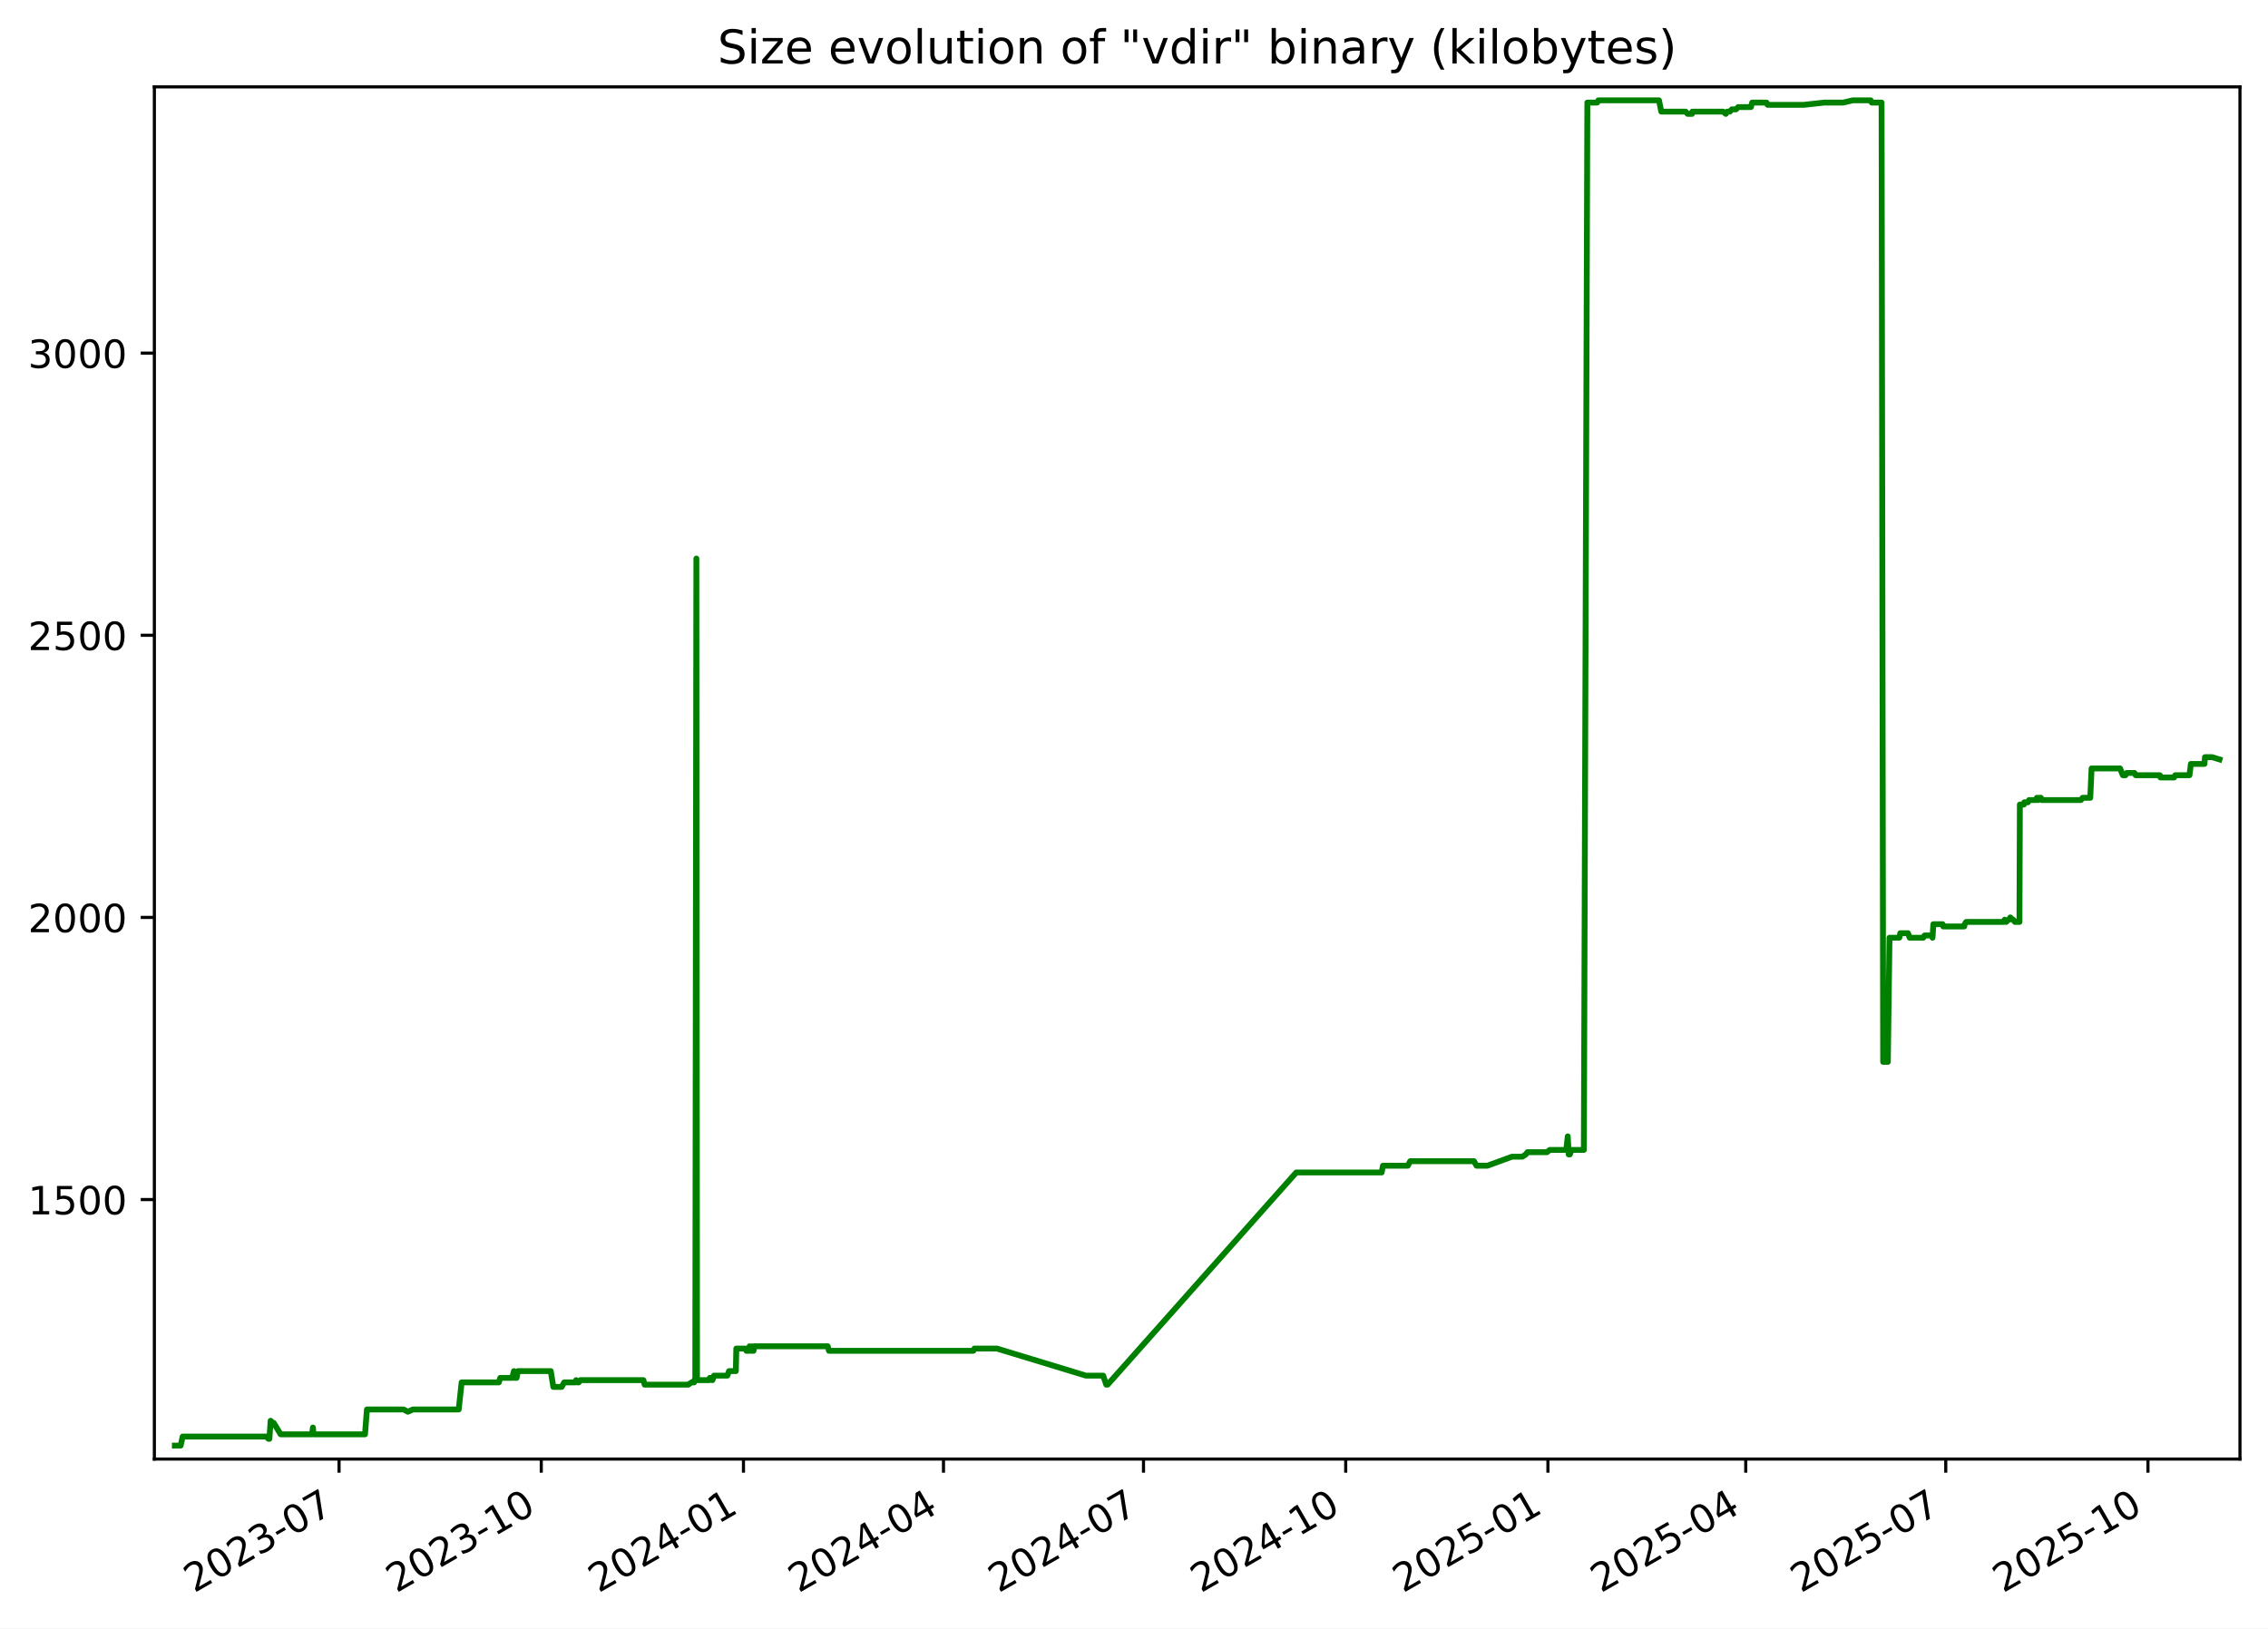
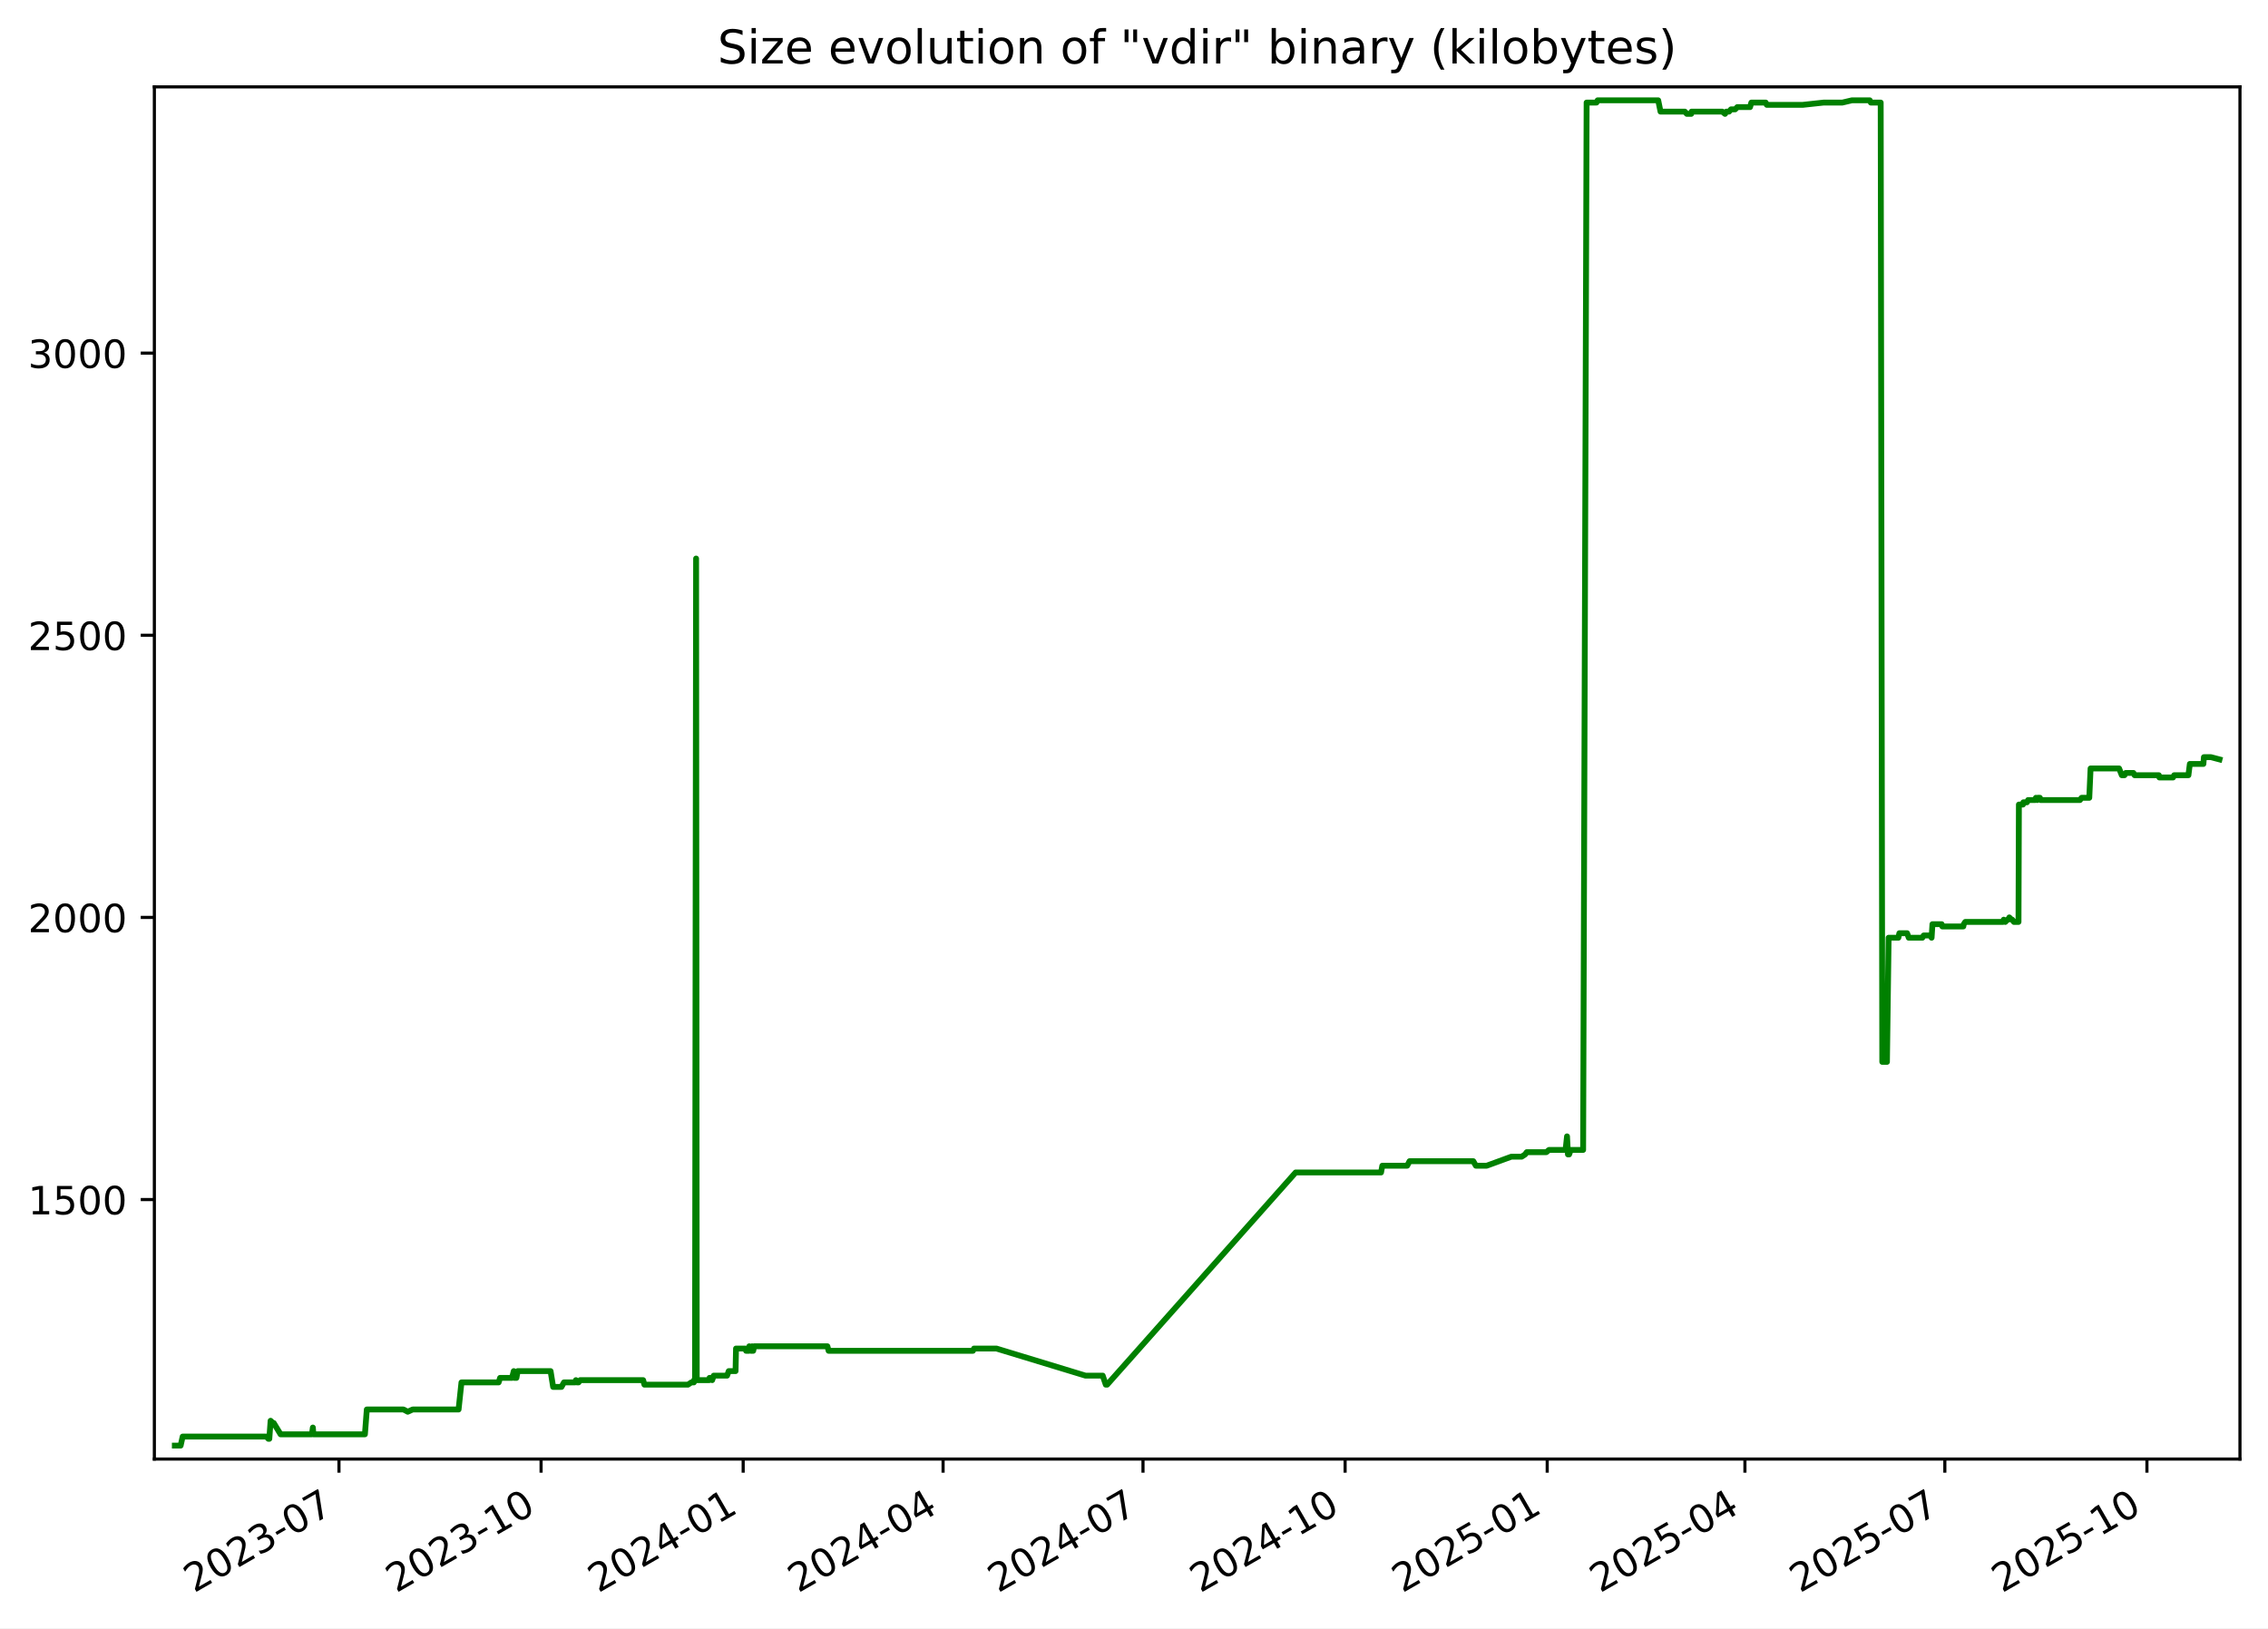
<svg xmlns="http://www.w3.org/2000/svg" xmlns:xlink="http://www.w3.org/1999/xlink" width="582.53pt" height="418.303pt" viewBox="0 0 582.53 418.303" version="1.1">
  <defs>
    <style type="text/css">*{stroke-linejoin: round; stroke-linecap: butt}</style>
  </defs>
  <g id="figure_1">
    <g id="patch_1">
      <path d="M -0 418.303  L 582.53 418.303  L 582.53 0  L -0 0  z " style="fill: #ffffff" />
    </g>
    <g id="axes_1">
      <g id="patch_2">
        <path d="M 39.65 374.83  L 575.33 374.83  L 575.33 22.318  L 39.65 22.318  z " style="fill: #ffffff" />
      </g>
      <g id="matplotlib.axis_1">
        <g id="xtick_1">
          <g id="line2d_1">
            <defs>
-               <path id="m6f355029b6" d="M 0 0  L 0 3.5  " style="stroke: #000000; stroke-width: 0.8" />
+               <path id="m9fe71621d7" d="M 0 0  L 0 3.5  " style="stroke: #000000; stroke-width: 0.8" />
            </defs>
            <g>
-               <use xlink:href="#m6f355029b6" x="87.084" y="374.83" style="stroke: #000000; stroke-width: 0.8" />
+               <use xlink:href="#m9fe71621d7" x="87.062" y="374.83" style="stroke: #000000; stroke-width: 0.8" />
            </g>
          </g>
          <g id="text_1">
-             <g transform="translate(49.85957 409.302) rotate(-30) scale(0.1 -0.1)">
+             <g transform="translate(49.8376 409.302) rotate(-30) scale(0.1 -0.1)">
              <defs>
                <path id="DejaVuSans-32" d="M 1228 531  L 3431 531  L 3431 0  L 469 0  L 469 531  Q 828 903 1448 1529  Q 2069 2156 2228 2338  Q 2531 2678 2651 2914  Q 2772 3150 2772 3378  Q 2772 3750 2511 3984  Q 2250 4219 1831 4219  Q 1534 4219 1204 4116  Q 875 4013 500 3803  L 500 4441  Q 881 4594 1212 4672  Q 1544 4750 1819 4750  Q 2544 4750 2975 4387  Q 3406 4025 3406 3419  Q 3406 3131 3298 2873  Q 3191 2616 2906 2266  Q 2828 2175 2409 1742  Q 1991 1309 1228 531  z " transform="scale(0.015625)" />
                <path id="DejaVuSans-30" d="M 2034 4250  Q 1547 4250 1301 3770  Q 1056 3291 1056 2328  Q 1056 1369 1301 889  Q 1547 409 2034 409  Q 2525 409 2770 889  Q 3016 1369 3016 2328  Q 3016 3291 2770 3770  Q 2525 4250 2034 4250  z M 2034 4750  Q 2819 4750 3233 4129  Q 3647 3509 3647 2328  Q 3647 1150 3233 529  Q 2819 -91 2034 -91  Q 1250 -91 836 529  Q 422 1150 422 2328  Q 422 3509 836 4129  Q 1250 4750 2034 4750  z " transform="scale(0.015625)" />
                <path id="DejaVuSans-33" d="M 2597 2516  Q 3050 2419 3304 2112  Q 3559 1806 3559 1356  Q 3559 666 3084 287  Q 2609 -91 1734 -91  Q 1441 -91 1130 -33  Q 819 25 488 141  L 488 750  Q 750 597 1062 519  Q 1375 441 1716 441  Q 2309 441 2620 675  Q 2931 909 2931 1356  Q 2931 1769 2642 2001  Q 2353 2234 1838 2234  L 1294 2234  L 1294 2753  L 1863 2753  Q 2328 2753 2575 2939  Q 2822 3125 2822 3475  Q 2822 3834 2567 4026  Q 2313 4219 1838 4219  Q 1578 4219 1281 4162  Q 984 4106 628 3988  L 628 4550  Q 988 4650 1302 4700  Q 1616 4750 1894 4750  Q 2613 4750 3031 4423  Q 3450 4097 3450 3541  Q 3450 3153 3228 2886  Q 3006 2619 2597 2516  z " transform="scale(0.015625)" />
                <path id="DejaVuSans-2d" d="M 313 2009  L 1997 2009  L 1997 1497  L 313 1497  L 313 2009  z " transform="scale(0.015625)" />
                <path id="DejaVuSans-37" d="M 525 4666  L 3525 4666  L 3525 4397  L 1831 0  L 1172 0  L 2766 4134  L 525 4134  L 525 4666  z " transform="scale(0.015625)" />
              </defs>
              <use xlink:href="#DejaVuSans-32" />
              <use xlink:href="#DejaVuSans-30" x="63.623" />
              <use xlink:href="#DejaVuSans-32" x="127.246" />
              <use xlink:href="#DejaVuSans-33" x="190.869" />
              <use xlink:href="#DejaVuSans-2d" x="254.492" />
              <use xlink:href="#DejaVuSans-30" x="290.576" />
              <use xlink:href="#DejaVuSans-37" x="354.199" />
            </g>
          </g>
        </g>
        <g id="xtick_2">
          <g id="line2d_2">
            <g>
-               <use xlink:href="#m6f355029b6" x="139.022" y="374.83" style="stroke: #000000; stroke-width: 0.8" />
+               <use xlink:href="#m9fe71621d7" x="138.973" y="374.83" style="stroke: #000000; stroke-width: 0.8" />
            </g>
          </g>
          <g id="text_2">
-             <g transform="translate(101.7971 409.302) rotate(-30) scale(0.1 -0.1)">
+             <g transform="translate(101.7481 409.302) rotate(-30) scale(0.1 -0.1)">
              <defs>
                <path id="DejaVuSans-31" d="M 794 531  L 1825 531  L 1825 4091  L 703 3866  L 703 4441  L 1819 4666  L 2450 4666  L 2450 531  L 3481 531  L 3481 0  L 794 0  L 794 531  z " transform="scale(0.015625)" />
              </defs>
              <use xlink:href="#DejaVuSans-32" />
              <use xlink:href="#DejaVuSans-30" x="63.623" />
              <use xlink:href="#DejaVuSans-32" x="127.246" />
              <use xlink:href="#DejaVuSans-33" x="190.869" />
              <use xlink:href="#DejaVuSans-2d" x="254.492" />
              <use xlink:href="#DejaVuSans-31" x="290.576" />
              <use xlink:href="#DejaVuSans-30" x="354.199" />
            </g>
          </g>
        </g>
        <g id="xtick_3">
          <g id="line2d_3">
            <g>
-               <use xlink:href="#m6f355029b6" x="190.959" y="374.83" style="stroke: #000000; stroke-width: 0.8" />
+               <use xlink:href="#m9fe71621d7" x="190.883" y="374.83" style="stroke: #000000; stroke-width: 0.8" />
            </g>
          </g>
          <g id="text_3">
-             <g transform="translate(153.7346 409.302) rotate(-30) scale(0.1 -0.1)">
+             <g transform="translate(153.6585 409.302) rotate(-30) scale(0.1 -0.1)">
              <defs>
                <path id="DejaVuSans-34" d="M 2419 4116  L 825 1625  L 2419 1625  L 2419 4116  z M 2253 4666  L 3047 4666  L 3047 1625  L 3713 1625  L 3713 1100  L 3047 1100  L 3047 0  L 2419 0  L 2419 1100  L 313 1100  L 313 1709  L 2253 4666  z " transform="scale(0.015625)" />
              </defs>
              <use xlink:href="#DejaVuSans-32" />
              <use xlink:href="#DejaVuSans-30" x="63.623" />
              <use xlink:href="#DejaVuSans-32" x="127.246" />
              <use xlink:href="#DejaVuSans-34" x="190.869" />
              <use xlink:href="#DejaVuSans-2d" x="254.492" />
              <use xlink:href="#DejaVuSans-30" x="290.576" />
              <use xlink:href="#DejaVuSans-31" x="354.199" />
            </g>
          </g>
        </g>
        <g id="xtick_4">
          <g id="line2d_4">
            <g>
-               <use xlink:href="#m6f355029b6" x="242.332" y="374.83" style="stroke: #000000; stroke-width: 0.8" />
+               <use xlink:href="#m9fe71621d7" x="242.23" y="374.83" style="stroke: #000000; stroke-width: 0.8" />
            </g>
          </g>
          <g id="text_4">
-             <g transform="translate(205.1076 409.302) rotate(-30) scale(0.1 -0.1)">
+             <g transform="translate(205.0048 409.302) rotate(-30) scale(0.1 -0.1)">
              <use xlink:href="#DejaVuSans-32" />
              <use xlink:href="#DejaVuSans-30" x="63.623" />
              <use xlink:href="#DejaVuSans-32" x="127.246" />
              <use xlink:href="#DejaVuSans-34" x="190.869" />
              <use xlink:href="#DejaVuSans-2d" x="254.492" />
              <use xlink:href="#DejaVuSans-30" x="290.576" />
              <use xlink:href="#DejaVuSans-34" x="354.199" />
            </g>
          </g>
        </g>
        <g id="xtick_5">
          <g id="line2d_5">
            <g>
-               <use xlink:href="#m6f355029b6" x="293.705" y="374.83" style="stroke: #000000; stroke-width: 0.8" />
+               <use xlink:href="#m9fe71621d7" x="293.576" y="374.83" style="stroke: #000000; stroke-width: 0.8" />
            </g>
          </g>
          <g id="text_5">
-             <g transform="translate(256.4806 409.302) rotate(-30) scale(0.1 -0.1)">
+             <g transform="translate(256.351 409.302) rotate(-30) scale(0.1 -0.1)">
              <use xlink:href="#DejaVuSans-32" />
              <use xlink:href="#DejaVuSans-30" x="63.623" />
              <use xlink:href="#DejaVuSans-32" x="127.246" />
              <use xlink:href="#DejaVuSans-34" x="190.869" />
              <use xlink:href="#DejaVuSans-2d" x="254.492" />
              <use xlink:href="#DejaVuSans-30" x="290.576" />
              <use xlink:href="#DejaVuSans-37" x="354.199" />
            </g>
          </g>
        </g>
        <g id="xtick_6">
          <g id="line2d_6">
            <g>
-               <use xlink:href="#m6f355029b6" x="345.643" y="374.83" style="stroke: #000000; stroke-width: 0.8" />
+               <use xlink:href="#m9fe71621d7" x="345.486" y="374.83" style="stroke: #000000; stroke-width: 0.8" />
            </g>
          </g>
          <g id="text_6">
-             <g transform="translate(308.4181 409.302) rotate(-30) scale(0.1 -0.1)">
+             <g transform="translate(308.2615 409.302) rotate(-30) scale(0.1 -0.1)">
              <use xlink:href="#DejaVuSans-32" />
              <use xlink:href="#DejaVuSans-30" x="63.623" />
              <use xlink:href="#DejaVuSans-32" x="127.246" />
              <use xlink:href="#DejaVuSans-34" x="190.869" />
              <use xlink:href="#DejaVuSans-2d" x="254.492" />
              <use xlink:href="#DejaVuSans-31" x="290.576" />
              <use xlink:href="#DejaVuSans-30" x="354.199" />
            </g>
          </g>
        </g>
        <g id="xtick_7">
          <g id="line2d_7">
            <g>
-               <use xlink:href="#m6f355029b6" x="397.58" y="374.83" style="stroke: #000000; stroke-width: 0.8" />
+               <use xlink:href="#m9fe71621d7" x="397.397" y="374.83" style="stroke: #000000; stroke-width: 0.8" />
            </g>
          </g>
          <g id="text_7">
-             <g transform="translate(360.3556 409.302) rotate(-30) scale(0.1 -0.1)">
+             <g transform="translate(360.172 409.302) rotate(-30) scale(0.1 -0.1)">
              <defs>
                <path id="DejaVuSans-35" d="M 691 4666  L 3169 4666  L 3169 4134  L 1269 4134  L 1269 2991  Q 1406 3038 1543 3061  Q 1681 3084 1819 3084  Q 2600 3084 3056 2656  Q 3513 2228 3513 1497  Q 3513 744 3044 326  Q 2575 -91 1722 -91  Q 1428 -91 1123 -41  Q 819 9 494 109  L 494 744  Q 775 591 1075 516  Q 1375 441 1709 441  Q 2250 441 2565 725  Q 2881 1009 2881 1497  Q 2881 1984 2565 2268  Q 2250 2553 1709 2553  Q 1456 2553 1204 2497  Q 953 2441 691 2322  L 691 4666  z " transform="scale(0.015625)" />
              </defs>
              <use xlink:href="#DejaVuSans-32" />
              <use xlink:href="#DejaVuSans-30" x="63.623" />
              <use xlink:href="#DejaVuSans-32" x="127.246" />
              <use xlink:href="#DejaVuSans-35" x="190.869" />
              <use xlink:href="#DejaVuSans-2d" x="254.492" />
              <use xlink:href="#DejaVuSans-30" x="290.576" />
              <use xlink:href="#DejaVuSans-31" x="354.199" />
            </g>
          </g>
        </g>
        <g id="xtick_8">
          <g id="line2d_8">
            <g>
-               <use xlink:href="#m6f355029b6" x="448.389" y="374.83" style="stroke: #000000; stroke-width: 0.8" />
+               <use xlink:href="#m9fe71621d7" x="448.179" y="374.83" style="stroke: #000000; stroke-width: 0.8" />
            </g>
          </g>
          <g id="text_8">
-             <g transform="translate(411.1641 409.302) rotate(-30) scale(0.1 -0.1)">
+             <g transform="translate(410.9539 409.302) rotate(-30) scale(0.1 -0.1)">
              <use xlink:href="#DejaVuSans-32" />
              <use xlink:href="#DejaVuSans-30" x="63.623" />
              <use xlink:href="#DejaVuSans-32" x="127.246" />
              <use xlink:href="#DejaVuSans-35" x="190.869" />
              <use xlink:href="#DejaVuSans-2d" x="254.492" />
              <use xlink:href="#DejaVuSans-30" x="290.576" />
              <use xlink:href="#DejaVuSans-34" x="354.199" />
            </g>
          </g>
        </g>
        <g id="xtick_9">
          <g id="line2d_9">
            <g>
-               <use xlink:href="#m6f355029b6" x="499.762" y="374.83" style="stroke: #000000; stroke-width: 0.8" />
+               <use xlink:href="#m9fe71621d7" x="499.525" y="374.83" style="stroke: #000000; stroke-width: 0.8" />
            </g>
          </g>
          <g id="text_9">
-             <g transform="translate(462.5371 409.302) rotate(-30) scale(0.1 -0.1)">
+             <g transform="translate(462.3002 409.302) rotate(-30) scale(0.1 -0.1)">
              <use xlink:href="#DejaVuSans-32" />
              <use xlink:href="#DejaVuSans-30" x="63.623" />
              <use xlink:href="#DejaVuSans-32" x="127.246" />
              <use xlink:href="#DejaVuSans-35" x="190.869" />
              <use xlink:href="#DejaVuSans-2d" x="254.492" />
              <use xlink:href="#DejaVuSans-30" x="290.576" />
              <use xlink:href="#DejaVuSans-37" x="354.199" />
            </g>
          </g>
        </g>
        <g id="xtick_10">
          <g id="line2d_10">
            <g>
-               <use xlink:href="#m6f355029b6" x="551.699" y="374.83" style="stroke: #000000; stroke-width: 0.8" />
+               <use xlink:href="#m9fe71621d7" x="551.435" y="374.83" style="stroke: #000000; stroke-width: 0.8" />
            </g>
          </g>
          <g id="text_10">
-             <g transform="translate(514.4746 409.302) rotate(-30) scale(0.1 -0.1)">
+             <g transform="translate(514.2106 409.302) rotate(-30) scale(0.1 -0.1)">
              <use xlink:href="#DejaVuSans-32" />
              <use xlink:href="#DejaVuSans-30" x="63.623" />
              <use xlink:href="#DejaVuSans-32" x="127.246" />
              <use xlink:href="#DejaVuSans-35" x="190.869" />
              <use xlink:href="#DejaVuSans-2d" x="254.492" />
              <use xlink:href="#DejaVuSans-31" x="290.576" />
              <use xlink:href="#DejaVuSans-30" x="354.199" />
            </g>
          </g>
        </g>
      </g>
      <g id="matplotlib.axis_2">
        <g id="ytick_1">
          <g id="line2d_11">
            <defs>
-               <path id="mb235340f29" d="M 0 0  L -3.5 0  " style="stroke: #000000; stroke-width: 0.8" />
+               <path id="m6ec92381bf" d="M 0 0  L -3.5 0  " style="stroke: #000000; stroke-width: 0.8" />
            </defs>
            <g>
-               <use xlink:href="#mb235340f29" x="39.65" y="308.169" style="stroke: #000000; stroke-width: 0.8" />
+               <use xlink:href="#m6ec92381bf" x="39.65" y="308.169" style="stroke: #000000; stroke-width: 0.8" />
            </g>
          </g>
          <g id="text_11">
            <g transform="translate(7.2 311.968) scale(0.1 -0.1)">
              <use xlink:href="#DejaVuSans-31" />
              <use xlink:href="#DejaVuSans-35" x="63.623" />
              <use xlink:href="#DejaVuSans-30" x="127.246" />
              <use xlink:href="#DejaVuSans-30" x="190.869" />
            </g>
          </g>
        </g>
        <g id="ytick_2">
          <g id="line2d_12">
            <g>
-               <use xlink:href="#mb235340f29" x="39.65" y="235.686" style="stroke: #000000; stroke-width: 0.8" />
+               <use xlink:href="#m6ec92381bf" x="39.65" y="235.686" style="stroke: #000000; stroke-width: 0.8" />
            </g>
          </g>
          <g id="text_12">
            <g transform="translate(7.2 239.4848) scale(0.1 -0.1)">
              <use xlink:href="#DejaVuSans-32" />
              <use xlink:href="#DejaVuSans-30" x="63.623" />
              <use xlink:href="#DejaVuSans-30" x="127.246" />
              <use xlink:href="#DejaVuSans-30" x="190.869" />
            </g>
          </g>
        </g>
        <g id="ytick_3">
          <g id="line2d_13">
            <g>
-               <use xlink:href="#mb235340f29" x="39.65" y="163.202" style="stroke: #000000; stroke-width: 0.8" />
+               <use xlink:href="#m6ec92381bf" x="39.65" y="163.202" style="stroke: #000000; stroke-width: 0.8" />
            </g>
          </g>
          <g id="text_13">
            <g transform="translate(7.2 167.0015) scale(0.1 -0.1)">
              <use xlink:href="#DejaVuSans-32" />
              <use xlink:href="#DejaVuSans-35" x="63.623" />
              <use xlink:href="#DejaVuSans-30" x="127.246" />
              <use xlink:href="#DejaVuSans-30" x="190.869" />
            </g>
          </g>
        </g>
        <g id="ytick_4">
          <g id="line2d_14">
            <g>
-               <use xlink:href="#mb235340f29" x="39.65" y="90.719" style="stroke: #000000; stroke-width: 0.8" />
+               <use xlink:href="#m6ec92381bf" x="39.65" y="90.719" style="stroke: #000000; stroke-width: 0.8" />
            </g>
          </g>
          <g id="text_14">
            <g transform="translate(7.2 94.51831) scale(0.1 -0.1)">
              <use xlink:href="#DejaVuSans-33" />
              <use xlink:href="#DejaVuSans-30" x="63.623" />
              <use xlink:href="#DejaVuSans-30" x="127.246" />
              <use xlink:href="#DejaVuSans-30" x="190.869" />
            </g>
          </g>
        </g>
      </g>
      <g id="line2d_15">
-         <path d="M 44.902 371.374  L 46.396 371.374  L 46.919 369.055  L 68.421 369.055  L 68.953 369.635  L 69.185 369.635  L 69.515 364.996  L 70.121 365.575  L 70.322 365.575  L 72.081 368.475  L 80.136 368.475  L 80.376 366.735  L 80.518 368.475  L 93.751 368.475  L 94.243 362.096  L 103.67 362.096  L 104.752 362.676  L 106.032 362.096  L 117.823 362.096  L 118.566 355.138  L 128.119 355.138  L 128.489 353.978  L 131.554 353.978  L 132.004 352.239  L 132.167 353.978  L 132.686 353.978  L 133.015 352.239  L 141.467 352.239  L 142.121 356.298  L 144.264 356.298  L 144.906 355.138  L 147.747 355.138  L 147.972 354.558  L 148.269 355.138  L 148.652 355.138  L 149.074 354.558  L 165.255 354.558  L 165.578 355.718  L 176.766 355.718  L 177.638 355.138  L 178.284 355.138  L 178.345 354.558  L 178.583 354.558  L 178.861 143.487  L 179.029 354.558  L 182.256 354.558  L 182.315 353.978  L 182.731 353.978  L 182.989 354.558  L 183.4 353.398  L 186.822 353.398  L 187.25 352.239  L 189 352.239  L 189.122 346.44  L 191.51 346.44  L 191.705 347.02  L 192.459 347.02  L 192.528 345.86  L 192.956 347.02  L 193.201 347.02  L 193.25 345.86  L 193.399 347.02  L 193.538 347.02  L 193.775 345.86  L 212.601 345.86  L 212.918 347.02  L 250.005 347.02  L 250.275 346.44  L 256.04 346.44  L 278.921 353.398  L 283.349 353.398  L 284.144 355.718  L 284.488 355.718  L 332.932 301.21  L 354.877 301.21  L 355.205 299.471  L 361.596 299.471  L 362.206 298.311  L 378.585 298.311  L 379.248 299.471  L 382.027 299.471  L 388.368 297.151  L 391.012 297.151  L 391.905 296.571  L 392.321 295.992  L 397.352 295.992  L 398.055 295.412  L 402.297 295.412  L 402.674 291.933  L 402.911 296.571  L 403.211 296.571  L 403.627 295.412  L 406.812 295.412  L 407.708 26.354  L 410.237 26.354  L 410.539 25.774  L 426.106 25.774  L 426.698 28.673  L 432.942 28.673  L 433.473 29.253  L 434.587 29.253  L 434.686 28.673  L 442.565 28.673  L 443.278 29.253  L 443.625 28.673  L 444.304 28.673  L 444.81 28.094  L 445.879 28.094  L 446.439 27.514  L 449.709 27.514  L 450.042 26.354  L 453.733 26.354  L 454.014 26.934  L 463.265 26.934  L 468.603 26.354  L 473.411 26.354  L 475.878 25.774  L 480.477 25.774  L 480.748 26.354  L 483.28 26.354  L 483.688 272.797  L 484.887 272.797  L 485.315 240.904  L 487.821 240.904  L 488.075 239.745  L 490.064 239.745  L 490.493 240.904  L 493.981 240.904  L 494.324 240.324  L 496.133 240.324  L 496.359 240.904  L 496.578 237.425  L 498.954 237.425  L 499.111 238.005  L 504.51 238.005  L 504.624 237.425  L 505.012 236.845  L 514.692 236.845  L 514.896 236.265  L 515.295 236.845  L 515.828 236.265  L 516.046 236.265  L 516.334 235.686  L 516.919 236.265  L 517.085 236.265  L 517.523 236.845  L 518.695 236.845  L 518.796 206.692  L 519.837 206.692  L 519.942 206.112  L 520.863 206.112  L 521.16 205.533  L 522.964 205.533  L 523.169 204.953  L 523.505 205.533  L 523.618 204.953  L 524.189 204.953  L 524.383 205.533  L 534.483 205.533  L 534.91 204.953  L 536.882 204.953  L 537.217 197.414  L 544.543 197.414  L 545.244 199.154  L 545.932 199.154  L 546.256 198.574  L 548.233 198.574  L 548.533 199.154  L 554.763 199.154  L 554.895 199.734  L 558.414 199.734  L 558.699 199.154  L 562.359 199.154  L 562.725 196.255  L 566.208 196.255  L 566.343 194.515  L 568.161 194.515  L 570.078 195.095  L 570.078 195.095  " clip-path="url(#p664ee358f4)" style="fill: none; stroke: #008000; stroke-width: 1.5; stroke-linecap: square" />
+         <path d="M 44.902 371.374  L 46.395 371.374  L 46.918 369.055  L 68.409 369.055  L 68.941 369.635  L 69.172 369.635  L 69.502 364.996  L 70.108 365.575  L 70.308 365.575  L 72.067 368.475  L 80.117 368.475  L 80.357 366.735  L 80.5 368.475  L 93.726 368.475  L 94.217 362.096  L 103.64 362.096  L 104.721 362.676  L 106 362.096  L 117.785 362.096  L 118.528 355.138  L 128.076 355.138  L 128.445 353.978  L 131.509 353.978  L 131.959 352.239  L 132.121 353.978  L 132.64 353.978  L 132.969 352.239  L 141.416 352.239  L 142.071 356.298  L 144.212 356.298  L 144.853 355.138  L 147.693 355.138  L 147.918 354.558  L 148.215 355.138  L 148.598 355.138  L 149.02 354.558  L 165.193 354.558  L 165.515 355.718  L 176.697 355.718  L 177.569 355.138  L 178.215 355.138  L 178.276 354.558  L 178.513 354.558  L 178.791 143.487  L 178.959 354.558  L 182.184 354.558  L 182.243 353.978  L 182.659 353.978  L 182.917 354.558  L 183.328 353.398  L 186.748 353.398  L 187.176 352.239  L 188.925 352.239  L 189.047 346.44  L 191.434 346.44  L 191.629 347.02  L 192.382 347.02  L 192.451 345.86  L 192.879 347.02  L 193.124 347.02  L 193.173 345.86  L 193.322 347.02  L 193.46 347.02  L 193.697 345.86  L 212.514 345.86  L 212.831 347.02  L 249.899 347.02  L 250.168 346.44  L 255.93 346.44  L 278.799 353.398  L 283.225 353.398  L 284.02 355.718  L 284.363 355.718  L 332.782 301.21  L 354.715 301.21  L 355.044 299.471  L 361.431 299.471  L 362.041 298.311  L 378.411 298.311  L 379.073 299.471  L 381.851 299.471  L 388.189 297.151  L 390.832 297.151  L 391.724 296.571  L 392.14 295.992  L 397.168 295.992  L 397.871 295.412  L 402.111 295.412  L 402.488 291.933  L 402.724 296.571  L 403.024 296.571  L 403.44 295.412  L 406.623 295.412  L 407.52 26.354  L 410.047 26.354  L 410.349 25.774  L 425.907 25.774  L 426.5 28.673  L 432.74 28.673  L 433.271 29.253  L 434.384 29.253  L 434.483 28.673  L 442.358 28.673  L 443.071 29.253  L 443.417 28.673  L 444.096 28.673  L 444.602 28.094  L 445.671 28.094  L 446.23 27.514  L 449.498 27.514  L 449.831 26.354  L 453.52 26.354  L 453.801 26.934  L 463.047 26.934  L 468.383 26.354  L 473.188 26.354  L 475.653 25.774  L 480.25 25.774  L 480.521 26.354  L 483.052 26.354  L 483.46 272.797  L 484.658 272.797  L 485.086 240.904  L 487.59 240.904  L 487.844 239.745  L 489.832 239.745  L 490.261 240.904  L 493.747 240.904  L 494.09 240.324  L 495.898 240.324  L 496.124 240.904  L 496.342 237.425  L 498.717 237.425  L 498.875 238.005  L 504.271 238.005  L 504.384 237.425  L 504.772 236.845  L 514.448 236.845  L 514.651 236.265  L 515.05 236.845  L 515.583 236.265  L 515.8 236.265  L 516.088 235.686  L 516.673 236.265  L 516.839 236.265  L 517.277 236.845  L 518.448 236.845  L 518.549 206.692  L 519.59 206.692  L 519.694 206.112  L 520.615 206.112  L 520.912 205.533  L 522.715 205.533  L 522.919 204.953  L 523.256 205.533  L 523.369 204.953  L 523.94 204.953  L 524.133 205.533  L 534.228 205.533  L 534.655 204.953  L 536.625 204.953  L 536.961 197.414  L 544.283 197.414  L 544.983 199.154  L 545.671 199.154  L 545.995 198.574  L 547.971 198.574  L 548.271 199.154  L 554.498 199.154  L 554.63 199.734  L 558.146 199.734  L 558.431 199.154  L 562.09 199.154  L 562.456 196.255  L 565.936 196.255  L 566.072 194.515  L 567.888 194.515  L 570.078 195.095  L 570.078 195.095  " clip-path="url(#p654ab08ddd)" style="fill: none; stroke: #008000; stroke-width: 1.5; stroke-linecap: square" />
      </g>
      <g id="patch_3">
        <path d="M 39.65 374.83  L 39.65 22.318  " style="fill: none; stroke: #000000; stroke-width: 0.8; stroke-linejoin: miter; stroke-linecap: square" />
      </g>
      <g id="patch_4">
        <path d="M 575.33 374.83  L 575.33 22.318  " style="fill: none; stroke: #000000; stroke-width: 0.8; stroke-linejoin: miter; stroke-linecap: square" />
      </g>
      <g id="patch_5">
        <path d="M 39.65 374.83  L 575.33 374.83  " style="fill: none; stroke: #000000; stroke-width: 0.8; stroke-linejoin: miter; stroke-linecap: square" />
      </g>
      <g id="patch_6">
        <path d="M 39.65 22.318  L 575.33 22.318  " style="fill: none; stroke: #000000; stroke-width: 0.8; stroke-linejoin: miter; stroke-linecap: square" />
      </g>
      <g id="text_15">
        <g transform="translate(184.3006 16.31812) scale(0.12 -0.12)">
          <defs>
            <path id="DejaVuSans-53" d="M 3425 4513  L 3425 3897  Q 3066 4069 2747 4153  Q 2428 4238 2131 4238  Q 1616 4238 1336 4038  Q 1056 3838 1056 3469  Q 1056 3159 1242 3001  Q 1428 2844 1947 2747  L 2328 2669  Q 3034 2534 3370 2195  Q 3706 1856 3706 1288  Q 3706 609 3251 259  Q 2797 -91 1919 -91  Q 1588 -91 1214 -16  Q 841 59 441 206  L 441 856  Q 825 641 1194 531  Q 1563 422 1919 422  Q 2459 422 2753 634  Q 3047 847 3047 1241  Q 3047 1584 2836 1778  Q 2625 1972 2144 2069  L 1759 2144  Q 1053 2284 737 2584  Q 422 2884 422 3419  Q 422 4038 858 4394  Q 1294 4750 2059 4750  Q 2388 4750 2728 4690  Q 3069 4631 3425 4513  z " transform="scale(0.015625)" />
            <path id="DejaVuSans-69" d="M 603 3500  L 1178 3500  L 1178 0  L 603 0  L 603 3500  z M 603 4863  L 1178 4863  L 1178 4134  L 603 4134  L 603 4863  z " transform="scale(0.015625)" />
            <path id="DejaVuSans-7a" d="M 353 3500  L 3084 3500  L 3084 2975  L 922 459  L 3084 459  L 3084 0  L 275 0  L 275 525  L 2438 3041  L 353 3041  L 353 3500  z " transform="scale(0.015625)" />
            <path id="DejaVuSans-65" d="M 3597 1894  L 3597 1613  L 953 1613  Q 991 1019 1311 708  Q 1631 397 2203 397  Q 2534 397 2845 478  Q 3156 559 3463 722  L 3463 178  Q 3153 47 2828 -22  Q 2503 -91 2169 -91  Q 1331 -91 842 396  Q 353 884 353 1716  Q 353 2575 817 3079  Q 1281 3584 2069 3584  Q 2775 3584 3186 3129  Q 3597 2675 3597 1894  z M 3022 2063  Q 3016 2534 2758 2815  Q 2500 3097 2075 3097  Q 1594 3097 1305 2825  Q 1016 2553 972 2059  L 3022 2063  z " transform="scale(0.015625)" />
            <path id="DejaVuSans-20" transform="scale(0.015625)" />
            <path id="DejaVuSans-76" d="M 191 3500  L 800 3500  L 1894 563  L 2988 3500  L 3597 3500  L 2284 0  L 1503 0  L 191 3500  z " transform="scale(0.015625)" />
            <path id="DejaVuSans-6f" d="M 1959 3097  Q 1497 3097 1228 2736  Q 959 2375 959 1747  Q 959 1119 1226 758  Q 1494 397 1959 397  Q 2419 397 2687 759  Q 2956 1122 2956 1747  Q 2956 2369 2687 2733  Q 2419 3097 1959 3097  z M 1959 3584  Q 2709 3584 3137 3096  Q 3566 2609 3566 1747  Q 3566 888 3137 398  Q 2709 -91 1959 -91  Q 1206 -91 779 398  Q 353 888 353 1747  Q 353 2609 779 3096  Q 1206 3584 1959 3584  z " transform="scale(0.015625)" />
            <path id="DejaVuSans-6c" d="M 603 4863  L 1178 4863  L 1178 0  L 603 0  L 603 4863  z " transform="scale(0.015625)" />
            <path id="DejaVuSans-75" d="M 544 1381  L 544 3500  L 1119 3500  L 1119 1403  Q 1119 906 1312 657  Q 1506 409 1894 409  Q 2359 409 2629 706  Q 2900 1003 2900 1516  L 2900 3500  L 3475 3500  L 3475 0  L 2900 0  L 2900 538  Q 2691 219 2414 64  Q 2138 -91 1772 -91  Q 1169 -91 856 284  Q 544 659 544 1381  z M 1991 3584  L 1991 3584  z " transform="scale(0.015625)" />
            <path id="DejaVuSans-74" d="M 1172 4494  L 1172 3500  L 2356 3500  L 2356 3053  L 1172 3053  L 1172 1153  Q 1172 725 1289 603  Q 1406 481 1766 481  L 2356 481  L 2356 0  L 1766 0  Q 1100 0 847 248  Q 594 497 594 1153  L 594 3053  L 172 3053  L 172 3500  L 594 3500  L 594 4494  L 1172 4494  z " transform="scale(0.015625)" />
            <path id="DejaVuSans-6e" d="M 3513 2113  L 3513 0  L 2938 0  L 2938 2094  Q 2938 2591 2744 2837  Q 2550 3084 2163 3084  Q 1697 3084 1428 2787  Q 1159 2491 1159 1978  L 1159 0  L 581 0  L 581 3500  L 1159 3500  L 1159 2956  Q 1366 3272 1645 3428  Q 1925 3584 2291 3584  Q 2894 3584 3203 3211  Q 3513 2838 3513 2113  z " transform="scale(0.015625)" />
            <path id="DejaVuSans-66" d="M 2375 4863  L 2375 4384  L 1825 4384  Q 1516 4384 1395 4259  Q 1275 4134 1275 3809  L 1275 3500  L 2222 3500  L 2222 3053  L 1275 3053  L 1275 0  L 697 0  L 697 3053  L 147 3053  L 147 3500  L 697 3500  L 697 3744  Q 697 4328 969 4595  Q 1241 4863 1831 4863  L 2375 4863  z " transform="scale(0.015625)" />
            <path id="DejaVuSans-22" d="M 1147 4666  L 1147 2931  L 616 2931  L 616 4666  L 1147 4666  z M 2328 4666  L 2328 2931  L 1797 2931  L 1797 4666  L 2328 4666  z " transform="scale(0.015625)" />
            <path id="DejaVuSans-64" d="M 2906 2969  L 2906 4863  L 3481 4863  L 3481 0  L 2906 0  L 2906 525  Q 2725 213 2448 61  Q 2172 -91 1784 -91  Q 1150 -91 751 415  Q 353 922 353 1747  Q 353 2572 751 3078  Q 1150 3584 1784 3584  Q 2172 3584 2448 3432  Q 2725 3281 2906 2969  z M 947 1747  Q 947 1113 1208 752  Q 1469 391 1925 391  Q 2381 391 2643 752  Q 2906 1113 2906 1747  Q 2906 2381 2643 2742  Q 2381 3103 1925 3103  Q 1469 3103 1208 2742  Q 947 2381 947 1747  z " transform="scale(0.015625)" />
            <path id="DejaVuSans-72" d="M 2631 2963  Q 2534 3019 2420 3045  Q 2306 3072 2169 3072  Q 1681 3072 1420 2755  Q 1159 2438 1159 1844  L 1159 0  L 581 0  L 581 3500  L 1159 3500  L 1159 2956  Q 1341 3275 1631 3429  Q 1922 3584 2338 3584  Q 2397 3584 2469 3576  Q 2541 3569 2628 3553  L 2631 2963  z " transform="scale(0.015625)" />
            <path id="DejaVuSans-62" d="M 3116 1747  Q 3116 2381 2855 2742  Q 2594 3103 2138 3103  Q 1681 3103 1420 2742  Q 1159 2381 1159 1747  Q 1159 1113 1420 752  Q 1681 391 2138 391  Q 2594 391 2855 752  Q 3116 1113 3116 1747  z M 1159 2969  Q 1341 3281 1617 3432  Q 1894 3584 2278 3584  Q 2916 3584 3314 3078  Q 3713 2572 3713 1747  Q 3713 922 3314 415  Q 2916 -91 2278 -91  Q 1894 -91 1617 61  Q 1341 213 1159 525  L 1159 0  L 581 0  L 581 4863  L 1159 4863  L 1159 2969  z " transform="scale(0.015625)" />
            <path id="DejaVuSans-61" d="M 2194 1759  Q 1497 1759 1228 1600  Q 959 1441 959 1056  Q 959 750 1161 570  Q 1363 391 1709 391  Q 2188 391 2477 730  Q 2766 1069 2766 1631  L 2766 1759  L 2194 1759  z M 3341 1997  L 3341 0  L 2766 0  L 2766 531  Q 2569 213 2275 61  Q 1981 -91 1556 -91  Q 1019 -91 701 211  Q 384 513 384 1019  Q 384 1609 779 1909  Q 1175 2209 1959 2209  L 2766 2209  L 2766 2266  Q 2766 2663 2505 2880  Q 2244 3097 1772 3097  Q 1472 3097 1187 3025  Q 903 2953 641 2809  L 641 3341  Q 956 3463 1253 3523  Q 1550 3584 1831 3584  Q 2591 3584 2966 3190  Q 3341 2797 3341 1997  z " transform="scale(0.015625)" />
            <path id="DejaVuSans-79" d="M 2059 -325  Q 1816 -950 1584 -1140  Q 1353 -1331 966 -1331  L 506 -1331  L 506 -850  L 844 -850  Q 1081 -850 1212 -737  Q 1344 -625 1503 -206  L 1606 56  L 191 3500  L 800 3500  L 1894 763  L 2988 3500  L 3597 3500  L 2059 -325  z " transform="scale(0.015625)" />
            <path id="DejaVuSans-28" d="M 1984 4856  Q 1566 4138 1362 3434  Q 1159 2731 1159 2009  Q 1159 1288 1364 580  Q 1569 -128 1984 -844  L 1484 -844  Q 1016 -109 783 600  Q 550 1309 550 2009  Q 550 2706 781 3412  Q 1013 4119 1484 4856  L 1984 4856  z " transform="scale(0.015625)" />
            <path id="DejaVuSans-6b" d="M 581 4863  L 1159 4863  L 1159 1991  L 2875 3500  L 3609 3500  L 1753 1863  L 3688 0  L 2938 0  L 1159 1709  L 1159 0  L 581 0  L 581 4863  z " transform="scale(0.015625)" />
            <path id="DejaVuSans-73" d="M 2834 3397  L 2834 2853  Q 2591 2978 2328 3040  Q 2066 3103 1784 3103  Q 1356 3103 1142 2972  Q 928 2841 928 2578  Q 928 2378 1081 2264  Q 1234 2150 1697 2047  L 1894 2003  Q 2506 1872 2764 1633  Q 3022 1394 3022 966  Q 3022 478 2636 193  Q 2250 -91 1575 -91  Q 1294 -91 989 -36  Q 684 19 347 128  L 347 722  Q 666 556 975 473  Q 1284 391 1588 391  Q 1994 391 2212 530  Q 2431 669 2431 922  Q 2431 1156 2273 1281  Q 2116 1406 1581 1522  L 1381 1569  Q 847 1681 609 1914  Q 372 2147 372 2553  Q 372 3047 722 3315  Q 1072 3584 1716 3584  Q 2034 3584 2315 3537  Q 2597 3491 2834 3397  z " transform="scale(0.015625)" />
            <path id="DejaVuSans-29" d="M 513 4856  L 1013 4856  Q 1481 4119 1714 3412  Q 1947 2706 1947 2009  Q 1947 1309 1714 600  Q 1481 -109 1013 -844  L 513 -844  Q 928 -128 1133 580  Q 1338 1288 1338 2009  Q 1338 2731 1133 3434  Q 928 4138 513 4856  z " transform="scale(0.015625)" />
          </defs>
          <use xlink:href="#DejaVuSans-53" />
          <use xlink:href="#DejaVuSans-69" x="63.477" />
          <use xlink:href="#DejaVuSans-7a" x="91.26" />
          <use xlink:href="#DejaVuSans-65" x="143.75" />
          <use xlink:href="#DejaVuSans-20" x="205.273" />
          <use xlink:href="#DejaVuSans-65" x="237.061" />
          <use xlink:href="#DejaVuSans-76" x="298.584" />
          <use xlink:href="#DejaVuSans-6f" x="357.764" />
          <use xlink:href="#DejaVuSans-6c" x="418.945" />
          <use xlink:href="#DejaVuSans-75" x="446.729" />
          <use xlink:href="#DejaVuSans-74" x="510.107" />
          <use xlink:href="#DejaVuSans-69" x="549.316" />
          <use xlink:href="#DejaVuSans-6f" x="577.1" />
          <use xlink:href="#DejaVuSans-6e" x="638.281" />
          <use xlink:href="#DejaVuSans-20" x="701.66" />
          <use xlink:href="#DejaVuSans-6f" x="733.447" />
          <use xlink:href="#DejaVuSans-66" x="794.629" />
          <use xlink:href="#DejaVuSans-20" x="829.834" />
          <use xlink:href="#DejaVuSans-22" x="861.621" />
          <use xlink:href="#DejaVuSans-76" x="907.617" />
          <use xlink:href="#DejaVuSans-64" x="966.797" />
          <use xlink:href="#DejaVuSans-69" x="1030.273" />
          <use xlink:href="#DejaVuSans-72" x="1058.057" />
          <use xlink:href="#DejaVuSans-22" x="1099.17" />
          <use xlink:href="#DejaVuSans-20" x="1145.166" />
          <use xlink:href="#DejaVuSans-62" x="1176.953" />
          <use xlink:href="#DejaVuSans-69" x="1240.43" />
          <use xlink:href="#DejaVuSans-6e" x="1268.213" />
          <use xlink:href="#DejaVuSans-61" x="1331.592" />
          <use xlink:href="#DejaVuSans-72" x="1392.871" />
          <use xlink:href="#DejaVuSans-79" x="1433.984" />
          <use xlink:href="#DejaVuSans-20" x="1493.164" />
          <use xlink:href="#DejaVuSans-28" x="1524.951" />
          <use xlink:href="#DejaVuSans-6b" x="1563.965" />
          <use xlink:href="#DejaVuSans-69" x="1621.875" />
          <use xlink:href="#DejaVuSans-6c" x="1649.658" />
          <use xlink:href="#DejaVuSans-6f" x="1677.441" />
          <use xlink:href="#DejaVuSans-62" x="1738.623" />
          <use xlink:href="#DejaVuSans-79" x="1802.1" />
          <use xlink:href="#DejaVuSans-74" x="1861.279" />
          <use xlink:href="#DejaVuSans-65" x="1900.488" />
          <use xlink:href="#DejaVuSans-73" x="1962.012" />
          <use xlink:href="#DejaVuSans-29" x="2014.111" />
        </g>
      </g>
    </g>
  </g>
  <defs>
-     <clipPath id="p664ee358f4">
+     <clipPath id="p654ab08ddd">
      <rect x="39.65" y="22.318" width="535.68" height="352.512" />
    </clipPath>
  </defs>
</svg>
